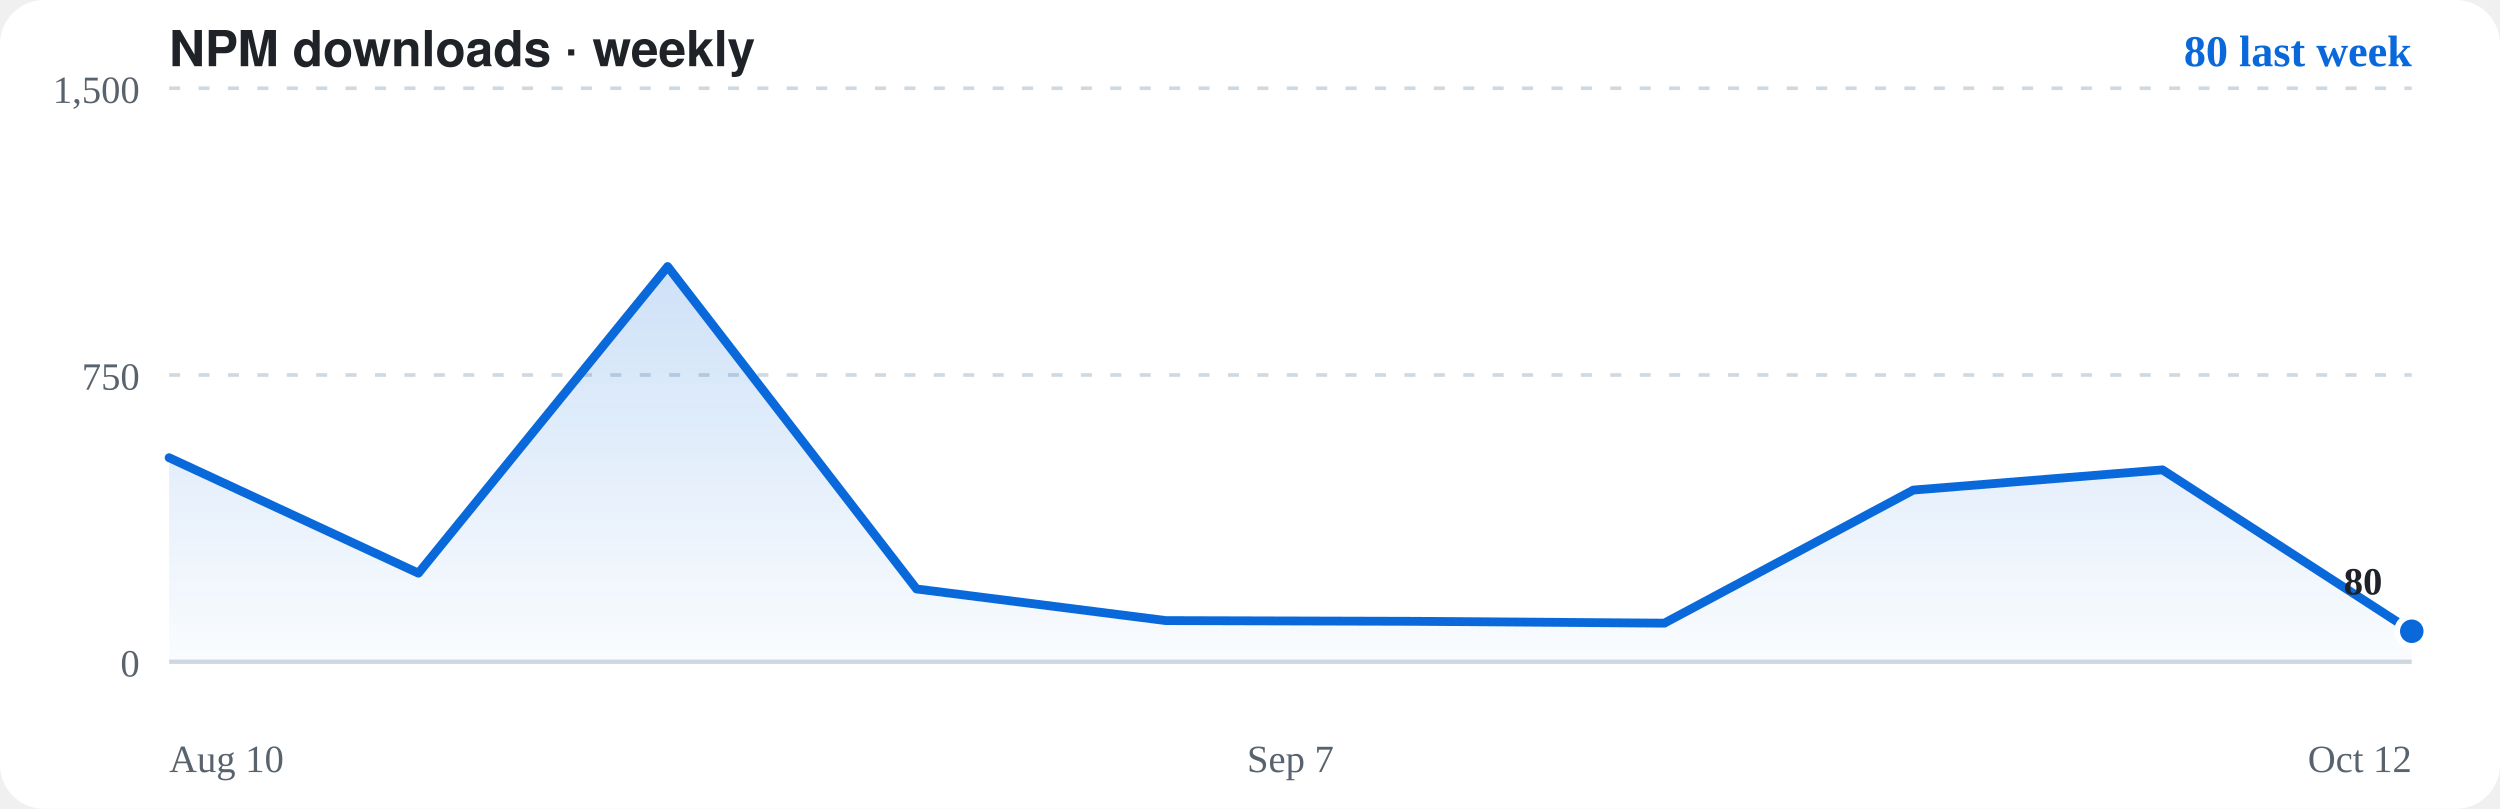
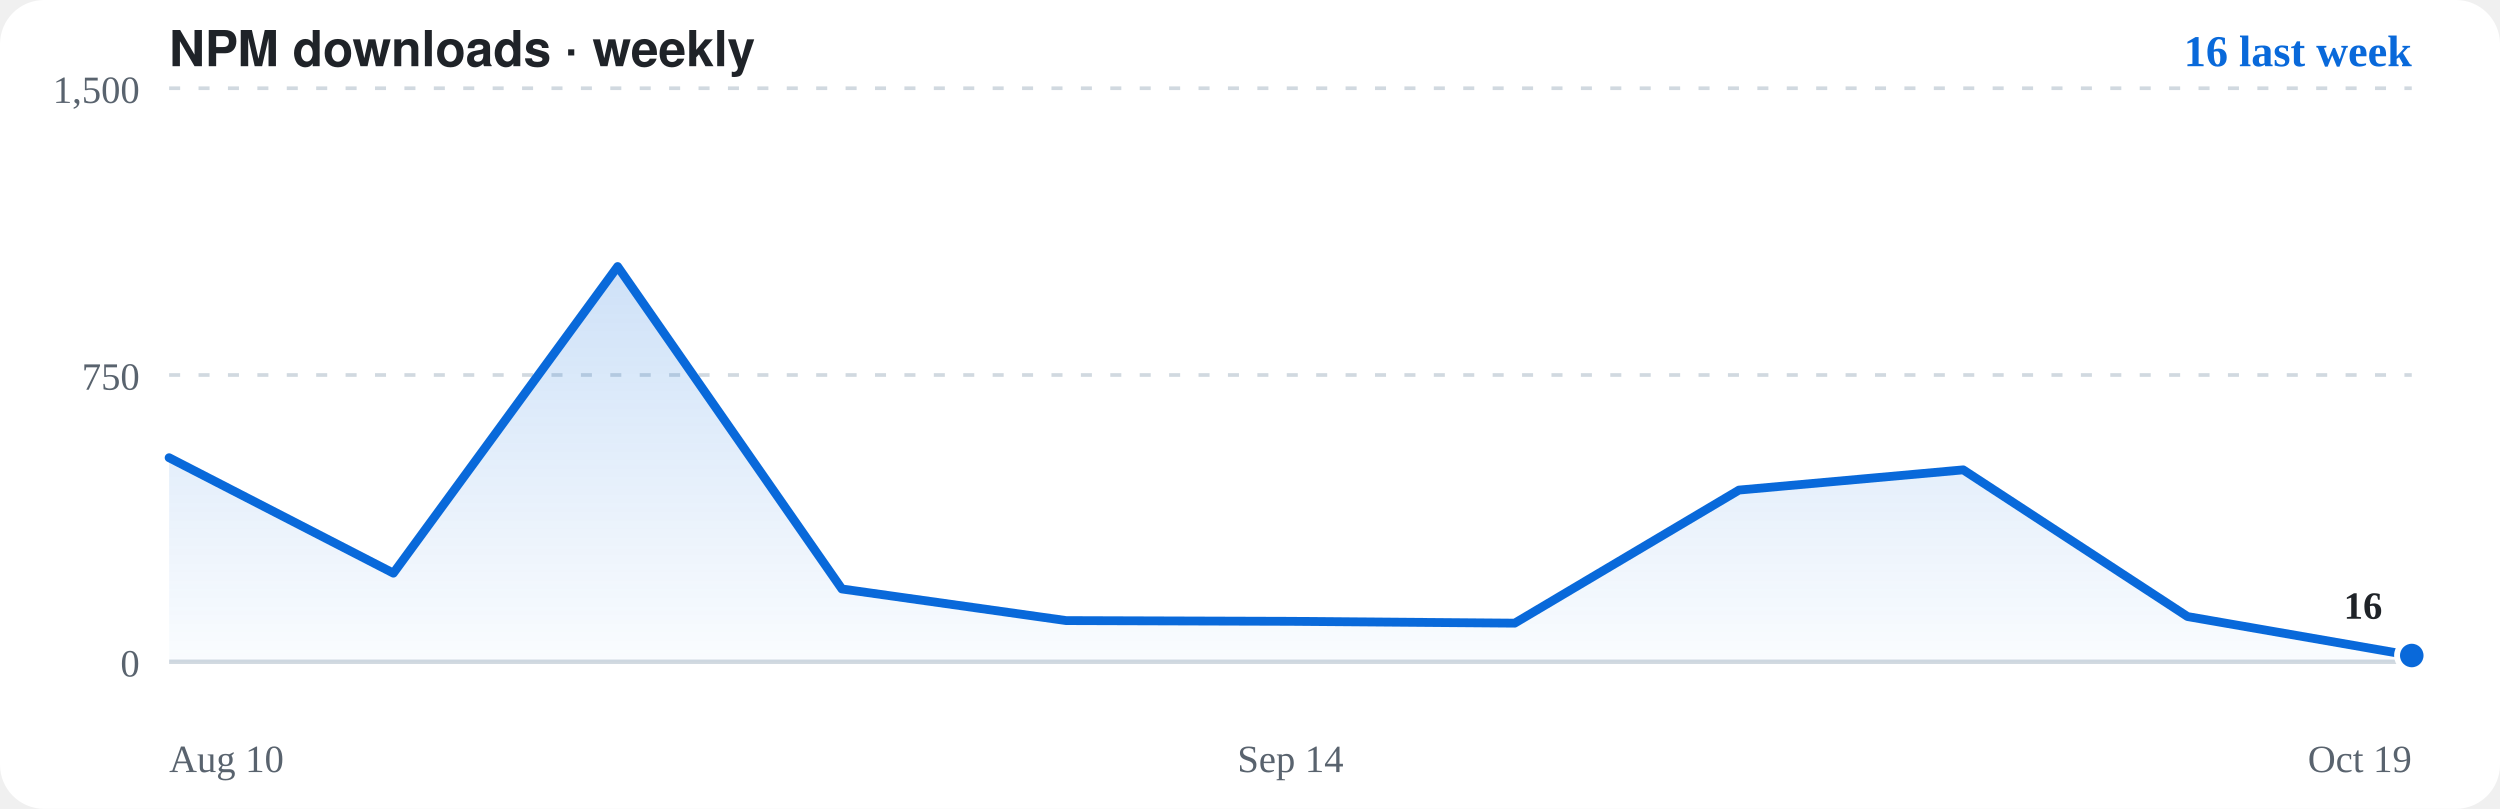
<svg xmlns="http://www.w3.org/2000/svg" viewBox="0 0 680 220" role="img" aria-label="NPM downloads for opencode-chromium, weekly">
  <rect width="680" height="220" rx="12" fill="#ffffff" />
  <text x="46" y="18" font-family="-apple-system,BlinkMacSystemFont,'Segoe UI',Helvetica,Arial,sans-serif" font-size="13.5" font-weight="700" fill="#1f2328">NPM downloads · weekly</text>
-   <text x="656" y="18" text-anchor="end" font-size="12" font-weight="600" fill="#0969da">80 last week</text>
+   <text x="656" y="18" text-anchor="end" font-size="12" font-weight="600" fill="#0969da">16 last week</text>
  <path d="M46,180.0H656" stroke="#d1d9e0" stroke-width="1.2" stroke-dasharray="none" fill="none" />
  <text x="38" y="184.0" text-anchor="end" font-size="10.5" fill="#59636e">0</text>
  <path d="M46,102.0H656" stroke="#d1d9e0" stroke-width="1" stroke-dasharray="3 5" fill="none" />
  <text x="38" y="106.0" text-anchor="end" font-size="10.5" fill="#59636e">750</text>
  <path d="M46,24.0H656" stroke="#d1d9e0" stroke-width="1" stroke-dasharray="3 5" fill="none" />
  <text x="38" y="28.0" text-anchor="end" font-size="10.5" fill="#59636e">1,500</text>
  <defs>
    <linearGradient id="area" x1="0" y1="0" x2="0" y2="1">
      <stop offset="0" stop-color="rgba(9,105,218,0.20)" />
      <stop offset="1" stop-color="rgba(9,105,218,0.02)" />
    </linearGradient>
  </defs>
-   <path d="M46.0,124.5 L113.8,155.9 L181.6,72.5 L249.3,160.2 L317.1,168.8 L384.9,169.0 L452.7,169.5 L520.4,133.3 L588.2,127.8 L656.0,171.7 L656.0,180.0 L46.0,180.0 Z" fill="url(#area)" stroke="none" />
-   <path d="M46.0,124.5 L113.8,155.9 L181.6,72.5 L249.3,160.2 L317.1,168.8 L384.9,169.0 L452.7,169.5 L520.4,133.3 L588.2,127.8 L656.0,171.7" stroke="#0969da" stroke-width="2.4" fill="none" stroke-linecap="round" stroke-linejoin="round" />
-   <circle cx="656.0" cy="171.7" r="4" fill="#0969da" stroke="#ffffff" stroke-width="1.6" />
-   <text x="648.0" y="161.7" text-anchor="end" font-size="10.5" font-weight="600" fill="#1f2328">80</text>
+   <path d="M46.0,124.5 L107.0,155.9 L168.0,72.5 L229.0,160.2 L290.0,168.8 L351.0,169.0 L412.0,169.5 L473.0,133.3 L534.0,127.8 L595.0,167.7 L656.0,178.3 L656.0,180.0 L46.0,180.0 Z" fill="url(#area)" stroke="none" />
+   <path d="M46.0,124.5 L107.0,155.9 L168.0,72.5 L229.0,160.2 L290.0,168.8 L351.0,169.0 L412.0,169.5 L473.0,133.3 L534.0,127.8 L595.0,167.7 L656.0,178.3" stroke="#0969da" stroke-width="2.4" fill="none" stroke-linecap="round" stroke-linejoin="round" />
+   <circle cx="656.0" cy="178.3" r="4" fill="#0969da" stroke="#ffffff" stroke-width="1.6" />
+   <text x="648.0" y="168.3" text-anchor="end" font-size="10.5" font-weight="600" fill="#1f2328">16</text>
  <text x="46" y="210" font-size="10.5" fill="#59636e">Aug 10</text>
-   <text x="351.0" y="210" text-anchor="middle" font-size="10.5" fill="#59636e">Sep 7</text>
-   <text x="656" y="210" text-anchor="end" font-size="10.5" fill="#59636e">Oct 12</text>
+   <text x="351.0" y="210" text-anchor="middle" font-size="10.5" fill="#59636e">Sep 14</text>
+   <text x="656" y="210" text-anchor="end" font-size="10.5" fill="#59636e">Oct 19</text>
</svg>
